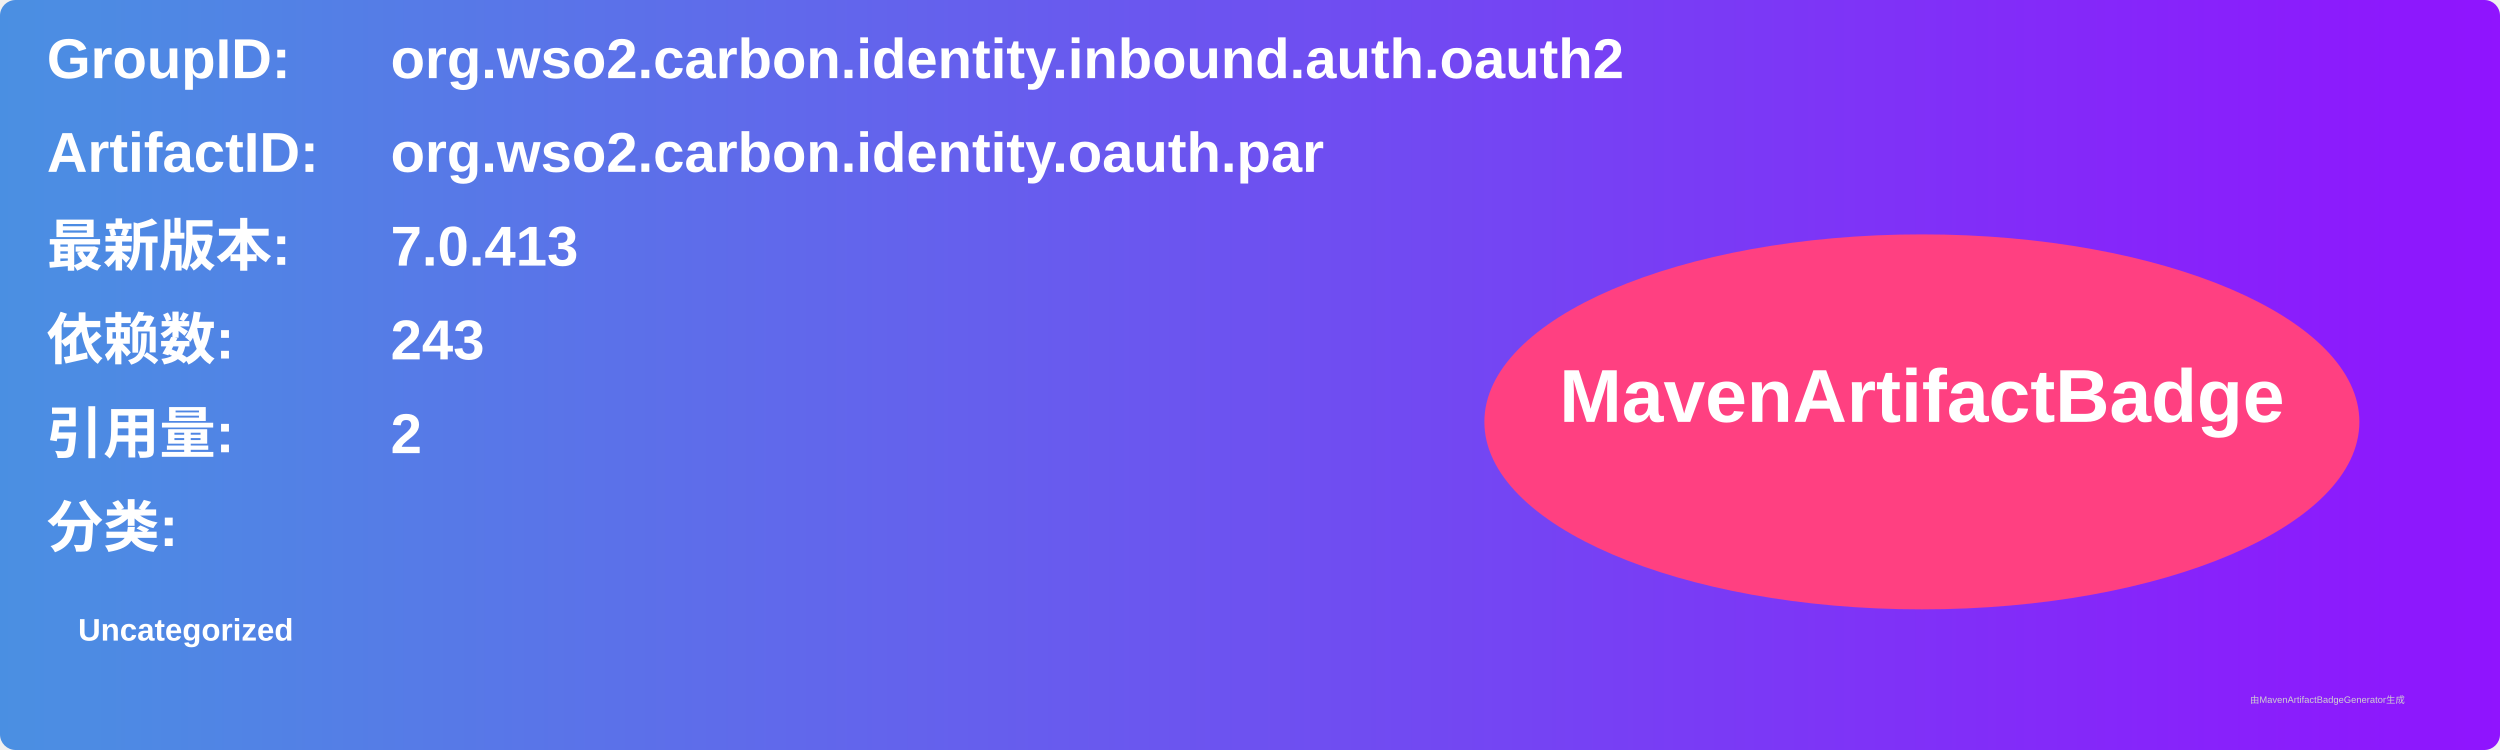
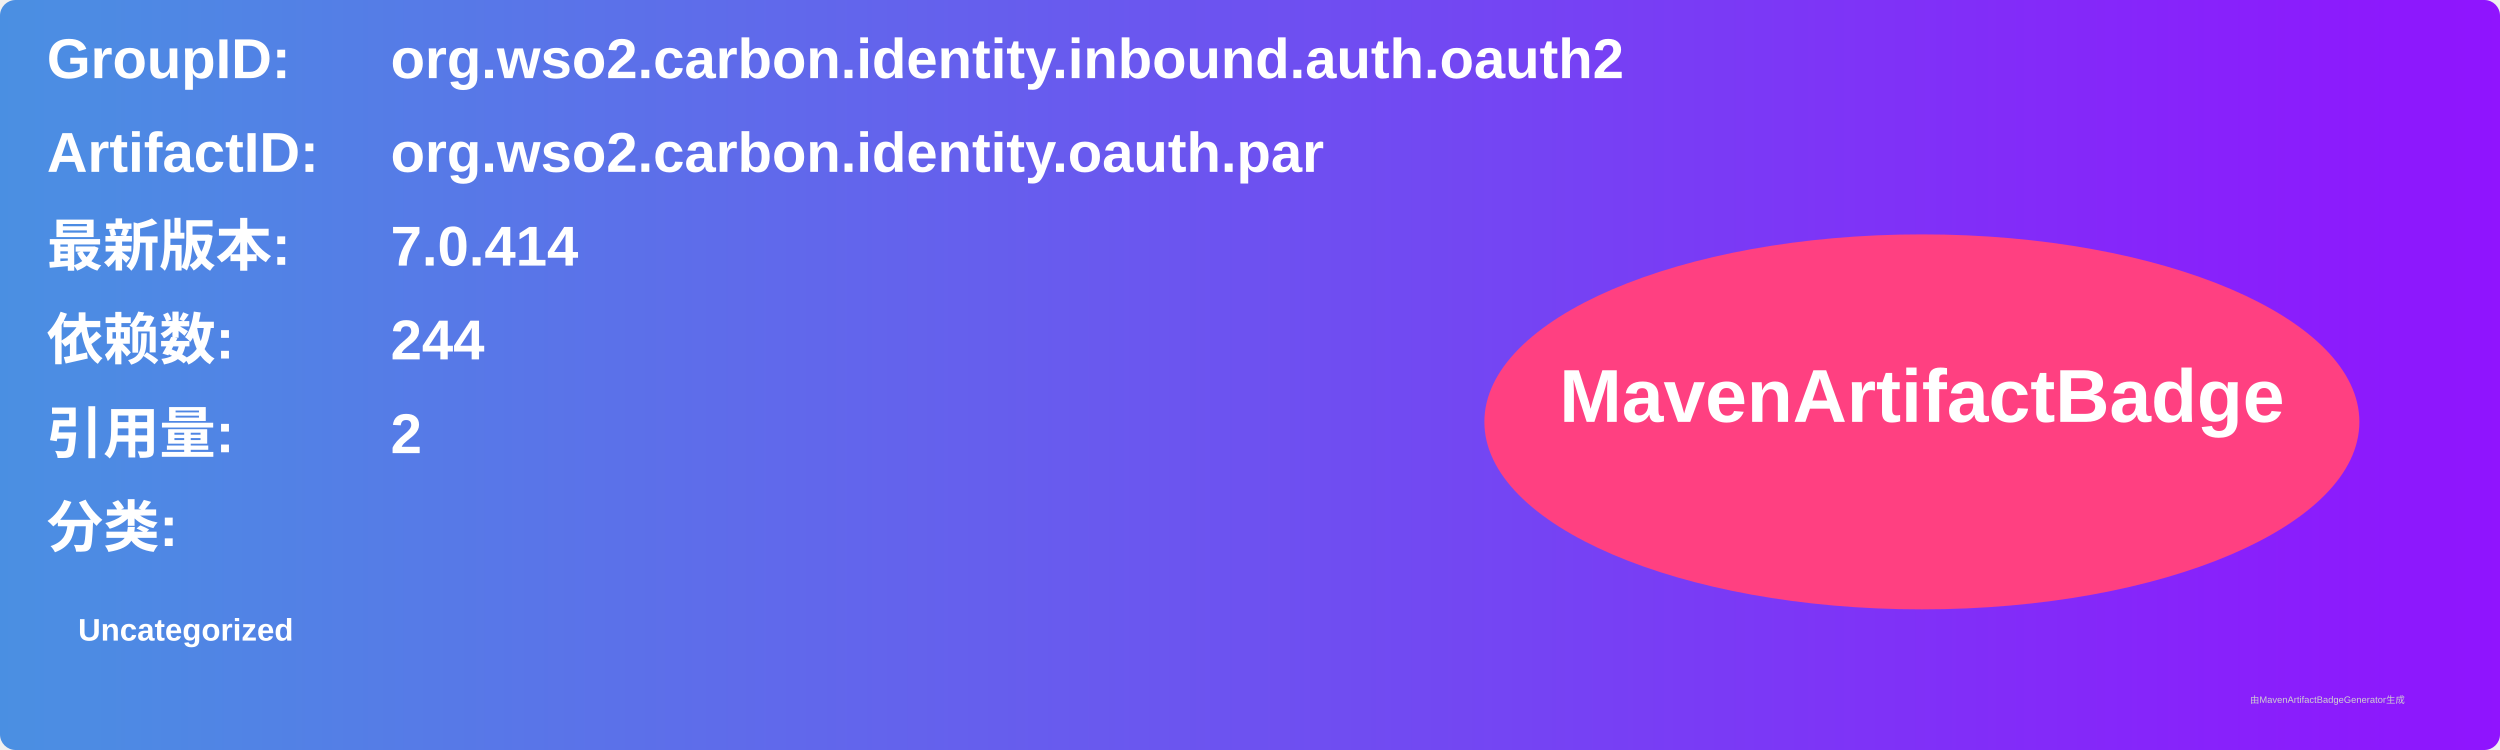
<svg xmlns="http://www.w3.org/2000/svg" width="800" height="240" viewBox="0 0 800 240">
  <linearGradient id="grad" x1="0%" y1="0%" x2="100%" y2="0%">
    <stop offset="0%" stop-color="#4a90e2" />
    <stop offset="100%" stop-color="#9013fe" />
  </linearGradient>
  <rect width="100%" height="100%" rx="5" ry="5" fill="url(#grad)" />
  <g transform="translate(15, 15)">
    <text x="0" y="10" font-family="Arial" font-size="18" fill="white" font-weight="bold" width="260">GroupID:</text>
    <text x="110" y="10" font-family="Arial" font-size="18" fill="white" font-weight="bold" width="460">org.wso2.carbon.identity.inbound.auth.oauth2</text>
    <text x="0" y="40" font-family="Arial" font-size="18" fill="white" font-weight="bold" width="260">ArtifactID:</text>
    <text x="110" y="40" font-family="Arial" font-size="18" fill="white" font-weight="bold" width="460">org.wso2.carbon.identity.oauth.par</text>
    <text x="0" y="70" font-family="Arial" font-size="18" fill="white" font-weight="bold">最新版本:</text>
    <text x="110" y="70" font-family="Arial" font-size="18" fill="white" font-weight="bold">
-       <tspan font-weight="bold">7.0.413</tspan>
+       <tspan font-weight="bold">7.0.414</tspan>
    </text>
    <text x="0" y="100" font-family="Arial" font-size="18" fill="white" font-weight="bold">依赖数: </text>
    <text x="110" y="100" font-family="Arial" font-size="18" fill="white">
-       <tspan font-weight="bold">243</tspan>
+       <tspan font-weight="bold">244</tspan>
    </text>
    <text x="0" y="130" font-family="Arial" font-size="18" fill="white" font-weight="bold">引用量: </text>
    <text x="110" y="130" font-family="Arial" font-size="18" fill="white">
      <tspan font-weight="bold">2</tspan>
    </text>
    <text x="0" y="160" font-family="Arial" font-size="18" fill="white" font-weight="bold">分类:</text>
    <text x="10" y="190" font-family="Arial" font-size="10" fill="white">
      <tspan font-weight="bold">Uncategorized</tspan>
    </text>
    <ellipse cx="600" cy="120" rx="140" ry="60" fill="#ff4081" />
    <text x="600" y="120" text-anchor="middle" font-family="Arial" font-size="24" fill="white" font-weight="bold">MavenArtifactBadge</text>
  </g>
  <text x="720" y="225" font-family="Arial" font-size="3" fill="#d0d0d0">由MavenArtifactBadgeGenerator生成</text>
</svg>
